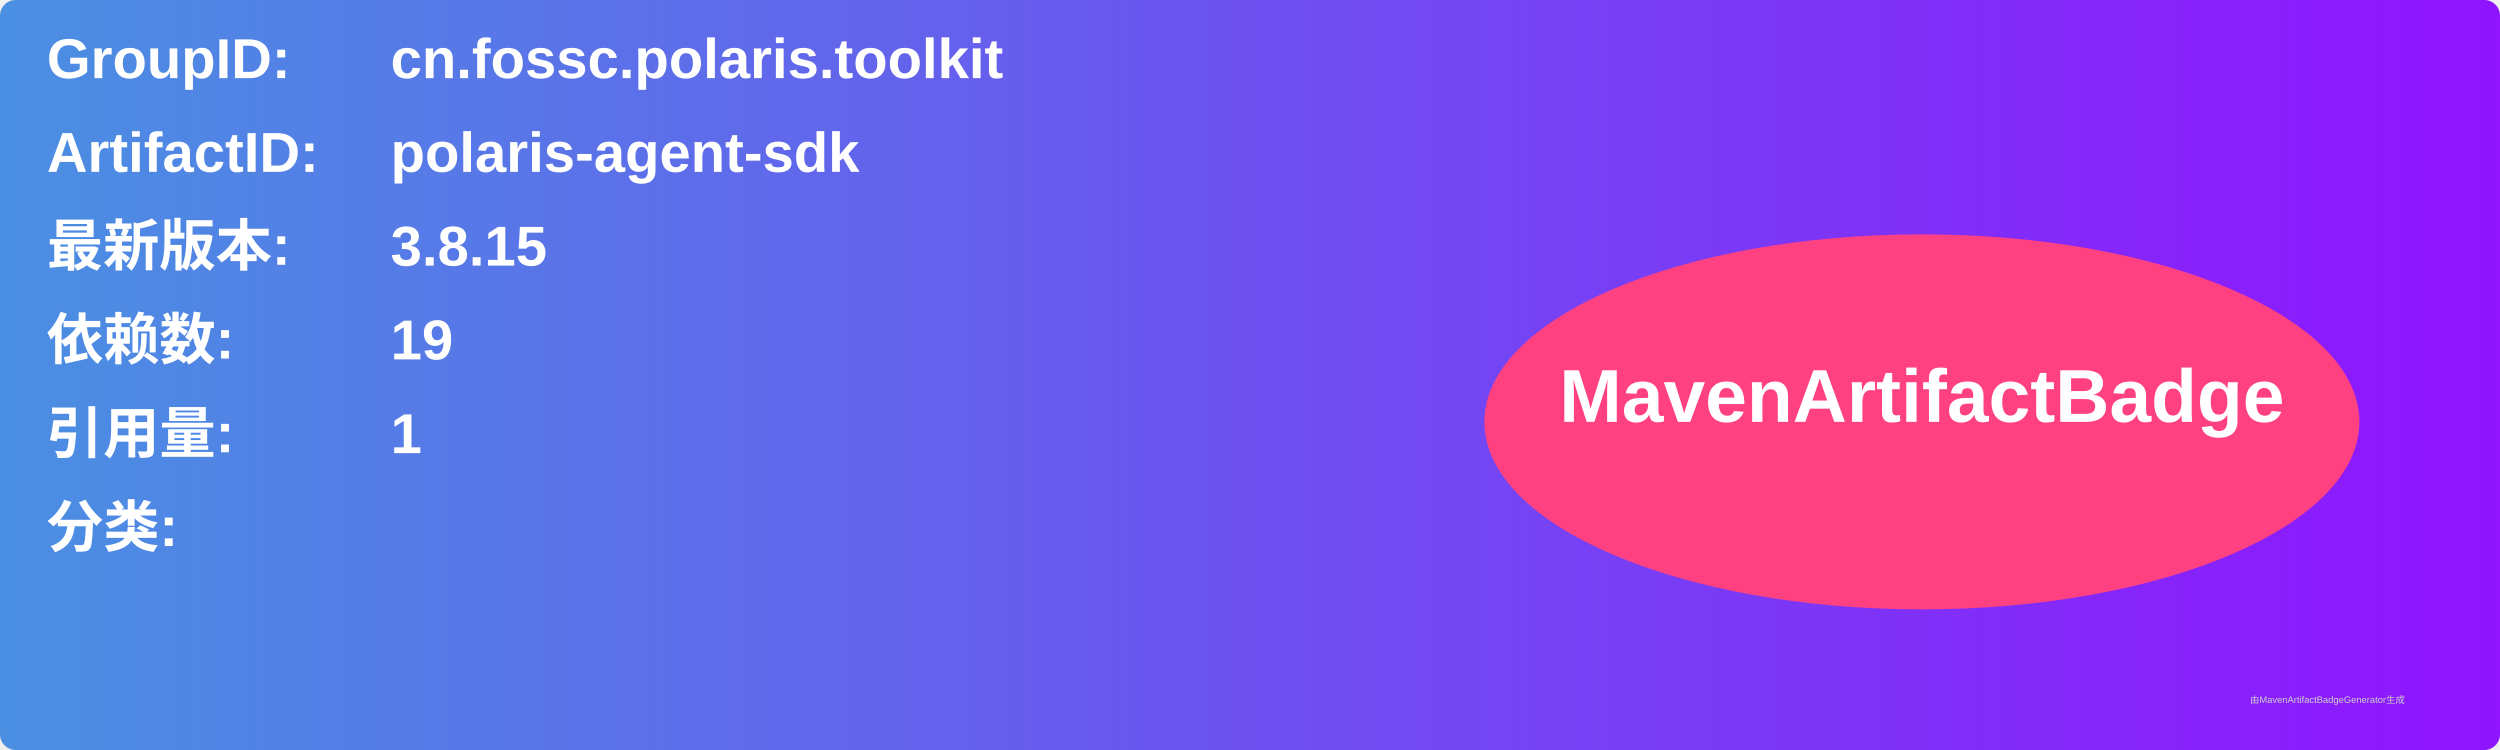
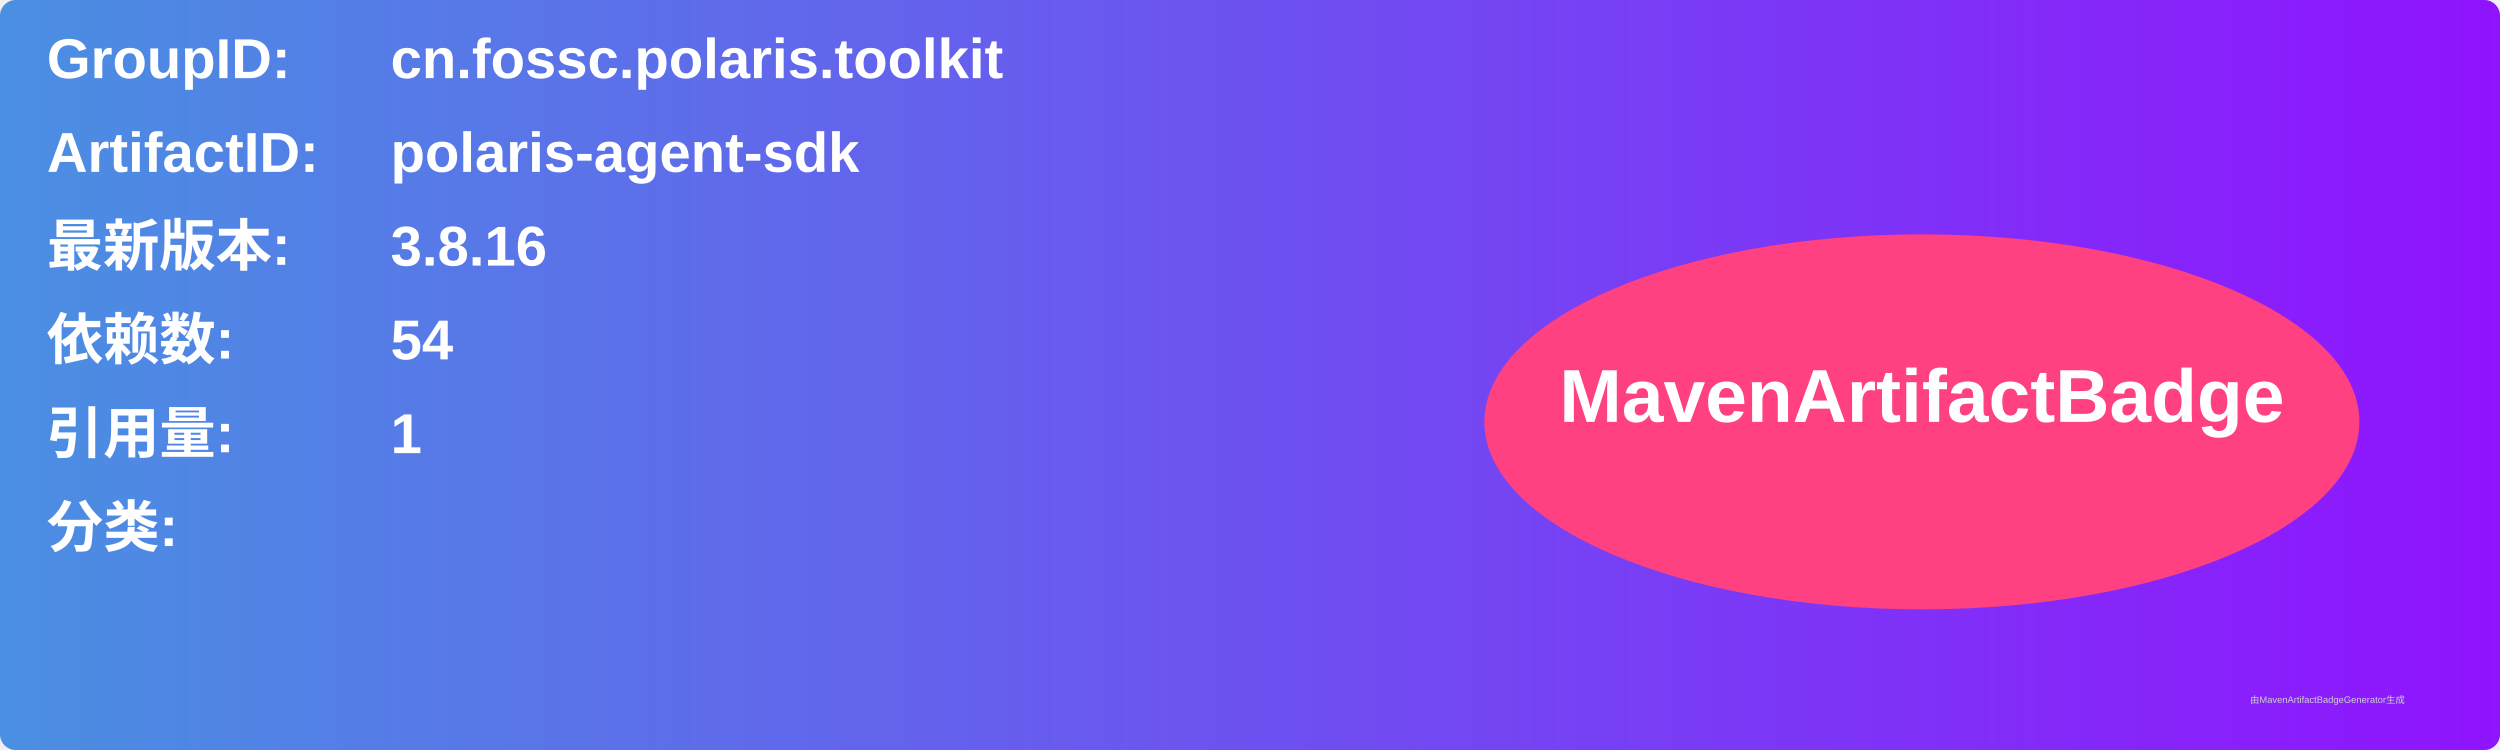
<svg xmlns="http://www.w3.org/2000/svg" width="800" height="240" viewBox="0 0 800 240">
  <linearGradient id="grad" x1="0%" y1="0%" x2="100%" y2="0%">
    <stop offset="0%" stop-color="#4a90e2" />
    <stop offset="100%" stop-color="#9013fe" />
  </linearGradient>
  <rect width="100%" height="100%" rx="5" ry="5" fill="url(#grad)" />
  <g transform="translate(15, 15)">
    <text x="0" y="10" font-family="Arial" font-size="18" fill="white" font-weight="bold" width="260">GroupID:</text>
    <text x="110" y="10" font-family="Arial" font-size="18" fill="white" font-weight="bold" width="460">cn.fossc.polaris.toolkit</text>
    <text x="0" y="40" font-family="Arial" font-size="18" fill="white" font-weight="bold" width="260">ArtifactID:</text>
    <text x="110" y="40" font-family="Arial" font-size="18" fill="white" font-weight="bold" width="460">polaris-agent-sdk</text>
    <text x="0" y="70" font-family="Arial" font-size="18" fill="white" font-weight="bold">最新版本:</text>
    <text x="110" y="70" font-family="Arial" font-size="18" fill="white" font-weight="bold">
-       <tspan font-weight="bold">3.8.15</tspan>
+       <tspan font-weight="bold">3.8.16</tspan>
    </text>
    <text x="0" y="100" font-family="Arial" font-size="18" fill="white" font-weight="bold">依赖数: </text>
    <text x="110" y="100" font-family="Arial" font-size="18" fill="white">
-       <tspan font-weight="bold">19</tspan>
+       <tspan font-weight="bold">54</tspan>
    </text>
    <text x="0" y="130" font-family="Arial" font-size="18" fill="white" font-weight="bold">引用量: </text>
    <text x="110" y="130" font-family="Arial" font-size="18" fill="white">
      <tspan font-weight="bold">1</tspan>
    </text>
    <text x="0" y="160" font-family="Arial" font-size="18" fill="white" font-weight="bold">分类:</text>
    <text x="10" y="190" font-family="Arial" font-size="10" fill="white">
      <tspan font-weight="bold" />
    </text>
    <ellipse cx="600" cy="120" rx="140" ry="60" fill="#ff4081" />
    <text x="600" y="120" text-anchor="middle" font-family="Arial" font-size="24" fill="white" font-weight="bold">MavenArtifactBadge</text>
  </g>
  <text x="720" y="225" font-family="Arial" font-size="3" fill="#d0d0d0">由MavenArtifactBadgeGenerator生成</text>
</svg>
